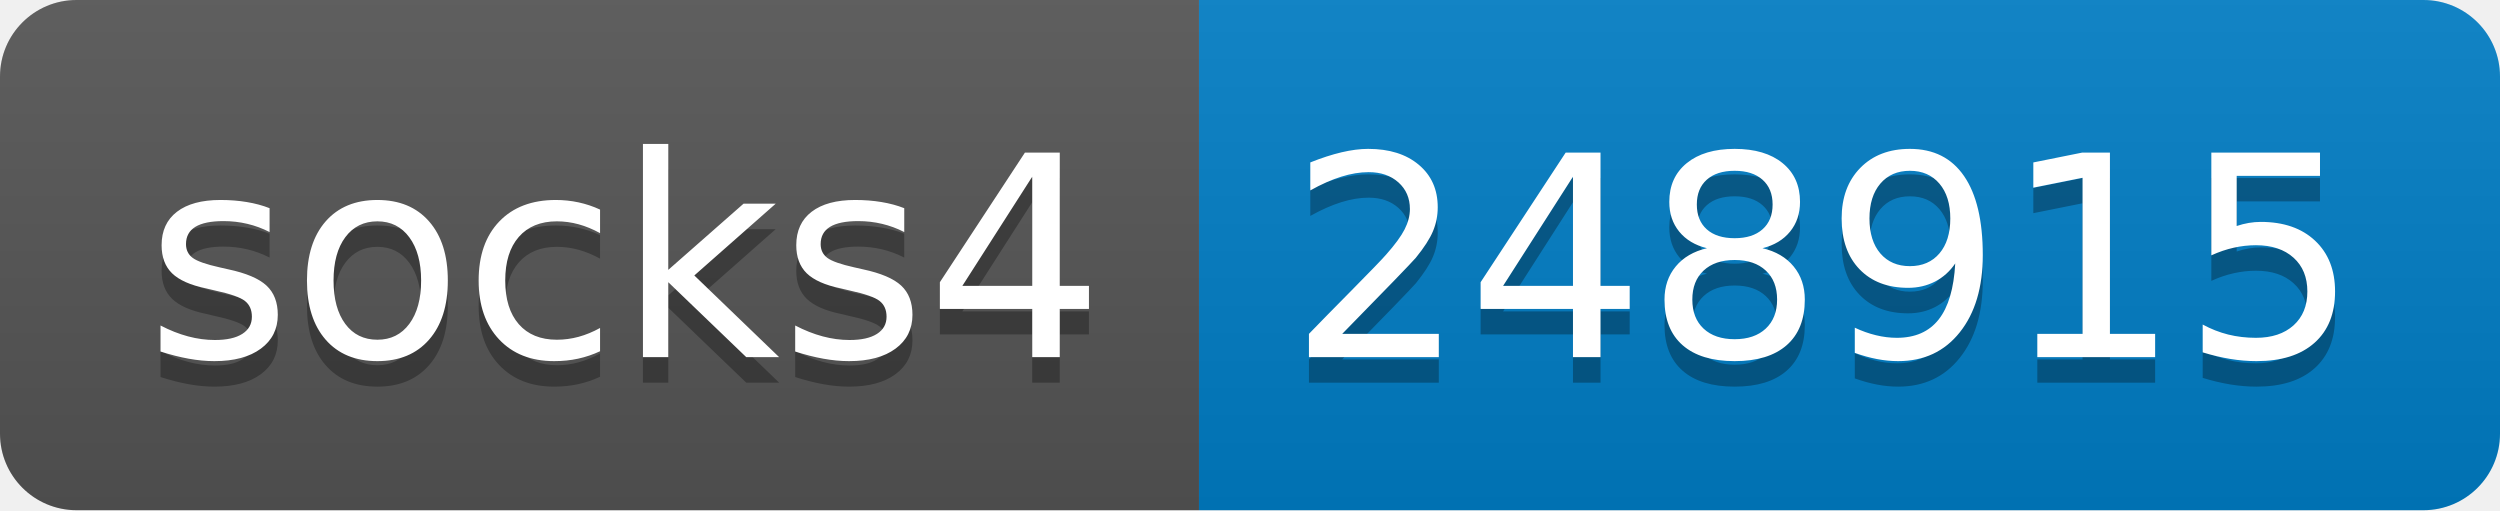
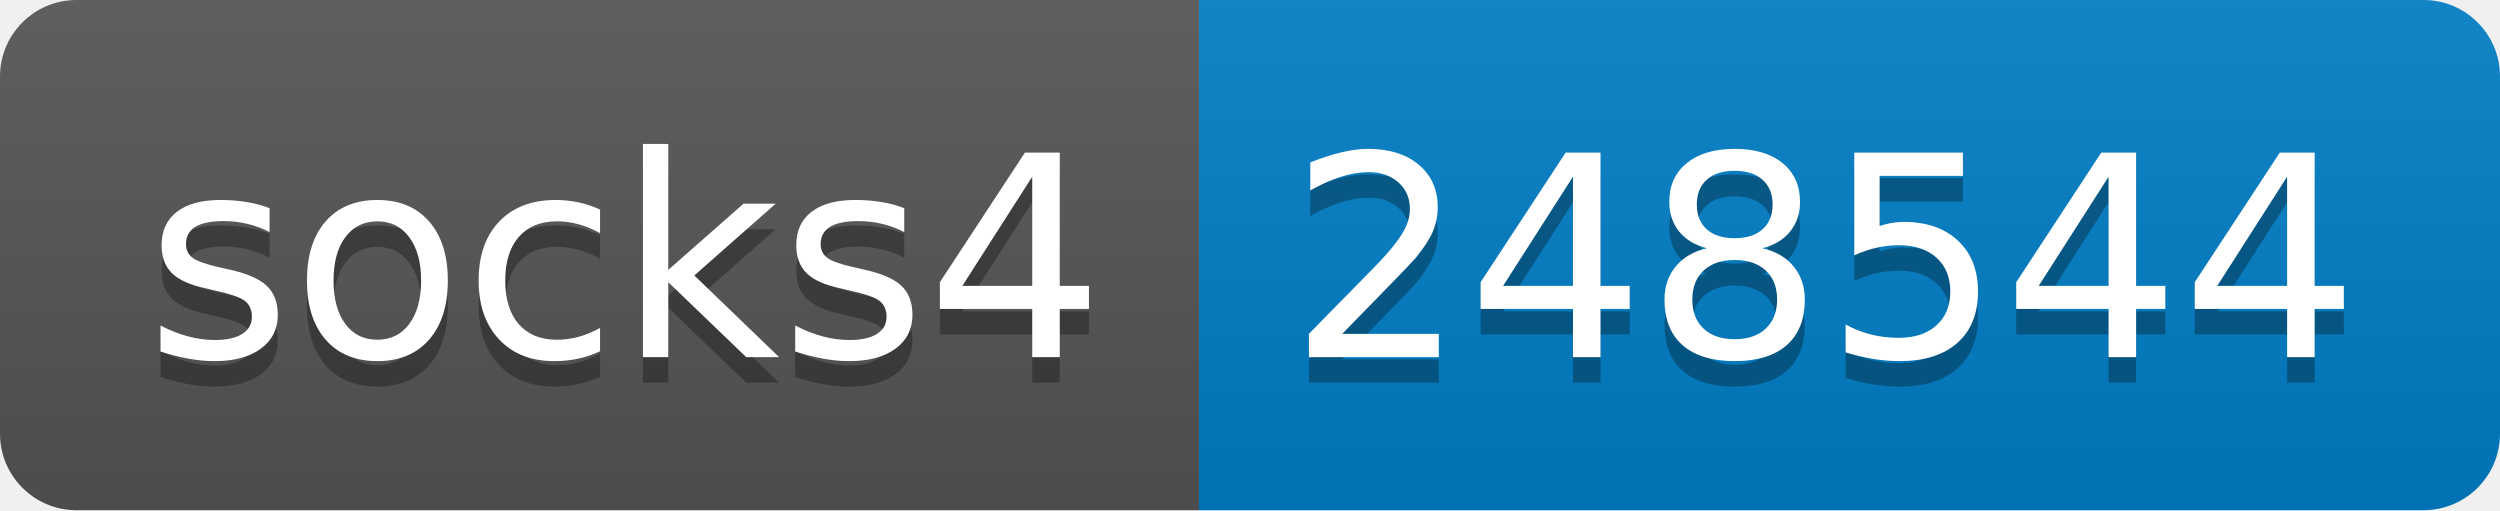
- <svg xmlns="http://www.w3.org/2000/svg" width="98" height="20" role="img" aria-label="socks4: 248915">
+ <svg xmlns="http://www.w3.org/2000/svg" width="98" height="20" role="img" aria-label="socks4: 248544">
  <linearGradient id="s" x2="0" y2="100%">
    <stop offset="0" stop-color="#bbb" stop-opacity=".1" />
    <stop offset="1" stop-opacity=".1" />
  </linearGradient>
  <clipPath id="r">
    <rect width="98" height="20" rx="3" fill="#fff" />
  </clipPath>
  <g clip-path="url(#r)">
    <rect width="47" height="20" fill="#555" />
    <rect x="47" width="51" height="20" fill="#007ec6" />
    <rect width="98" height="20" fill="url(#s)" />
  </g>
  <g fill="#fff" text-anchor="middle" font-family="Verdana,Geneva,DejaVu Sans,sans-serif" text-rendering="geometricPrecision" font-size="110">
    <text aria-hidden="true" x="245" y="150" fill="#010101" fill-opacity=".3" transform="scale(.1)" textLength="370">socks4</text>
    <text x="245" y="140" transform="scale(.1)" fill="#fff" textLength="370">socks4</text>
-     <text aria-hidden="true" x="715" y="150" fill="#010101" fill-opacity=".3" transform="scale(.1)" textLength="410">248915</text>
-     <text x="715" y="140" transform="scale(.1)" fill="#fff" textLength="410">248915</text>
+     <text aria-hidden="true" x="715" y="150" fill="#010101" fill-opacity=".3" transform="scale(.1)" textLength="410">248544</text>
+     <text x="715" y="140" transform="scale(.1)" fill="#fff" textLength="410">248544</text>
  </g>
</svg>
